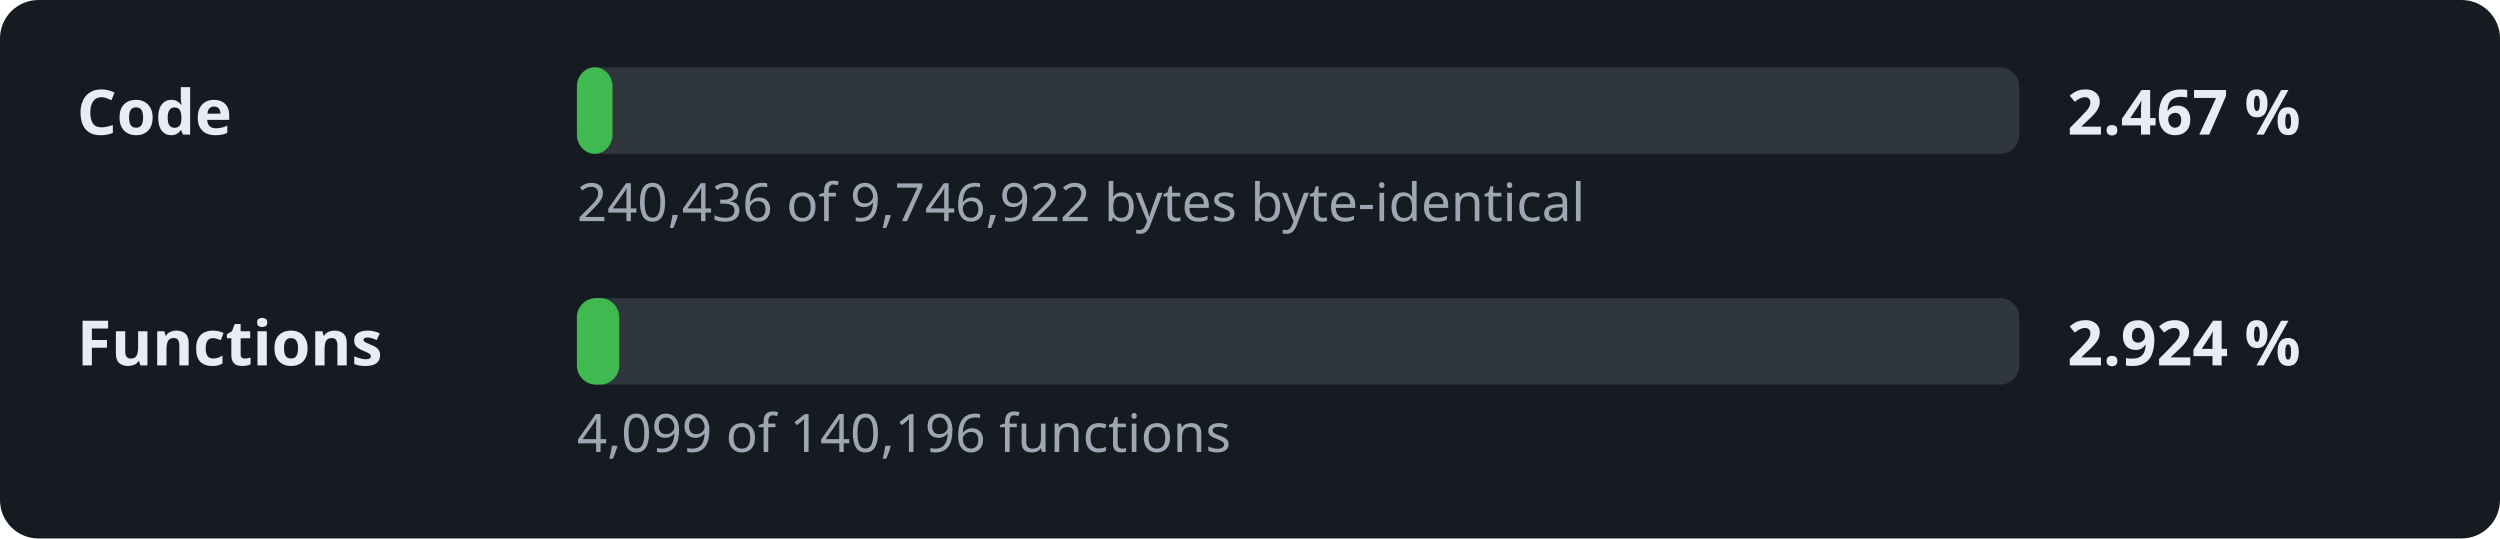
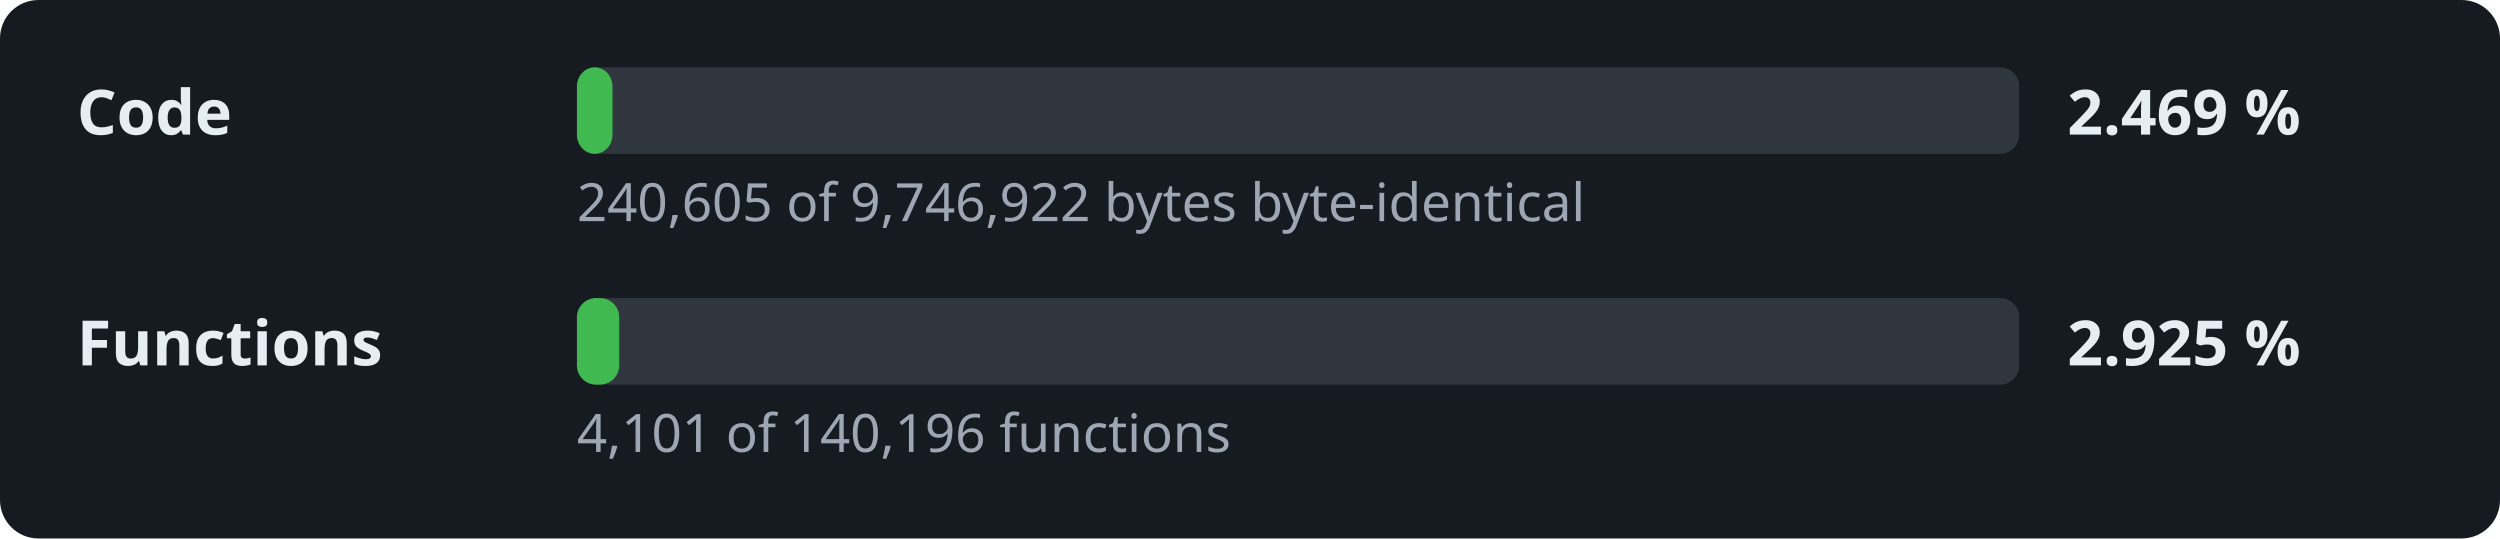
- <svg xmlns="http://www.w3.org/2000/svg" width="520" height="112" viewBox="0 0 520 112" role="img" aria-label="Decompilation progress: 2.467 % of the code">
+ <svg xmlns="http://www.w3.org/2000/svg" width="520" height="112" viewBox="0 0 520 112" role="img" aria-label="Decompilation progress: 2.469 % of the code">
  <style>.l,.v{font:600 13px sans-serif;fill:#e6edf3}.d{font:11px sans-serif;fill:#9da7b3}.t{fill:#30363d}.f{fill:#3fb950}</style>
  <rect width="520" height="112" rx="8" fill="#161b22" />
  <text x="16" y="28" class="l">Code</text>
  <rect x="120" y="14" width="300" height="18" rx="4" class="t" />
  <rect x="120" y="14" width="7.4" height="18" rx="4" class="f" />
-   <text x="430" y="28" class="v">2.467 %</text>
-   <text x="120" y="46" class="d">240,436 of 9,746,922 bytes byte-identical</text>
+   <text x="430" y="28" class="v">2.469 %</text>
+   <text x="120" y="46" class="d">240,605 of 9,746,922 bytes byte-identical</text>
  <text x="16" y="76" class="l">Functions</text>
  <rect x="120" y="62" width="300" height="18" rx="4" class="t" />
  <rect x="120" y="62" width="8.8" height="18" rx="4" class="f" />
-   <text x="430" y="76" class="v">2.924 %</text>
-   <text x="120" y="94" class="d">4,099 of 140,196 functions</text>
+   <text x="430" y="76" class="v">2.925 %</text>
+   <text x="120" y="94" class="d">4,101 of 140,196 functions</text>
</svg>
